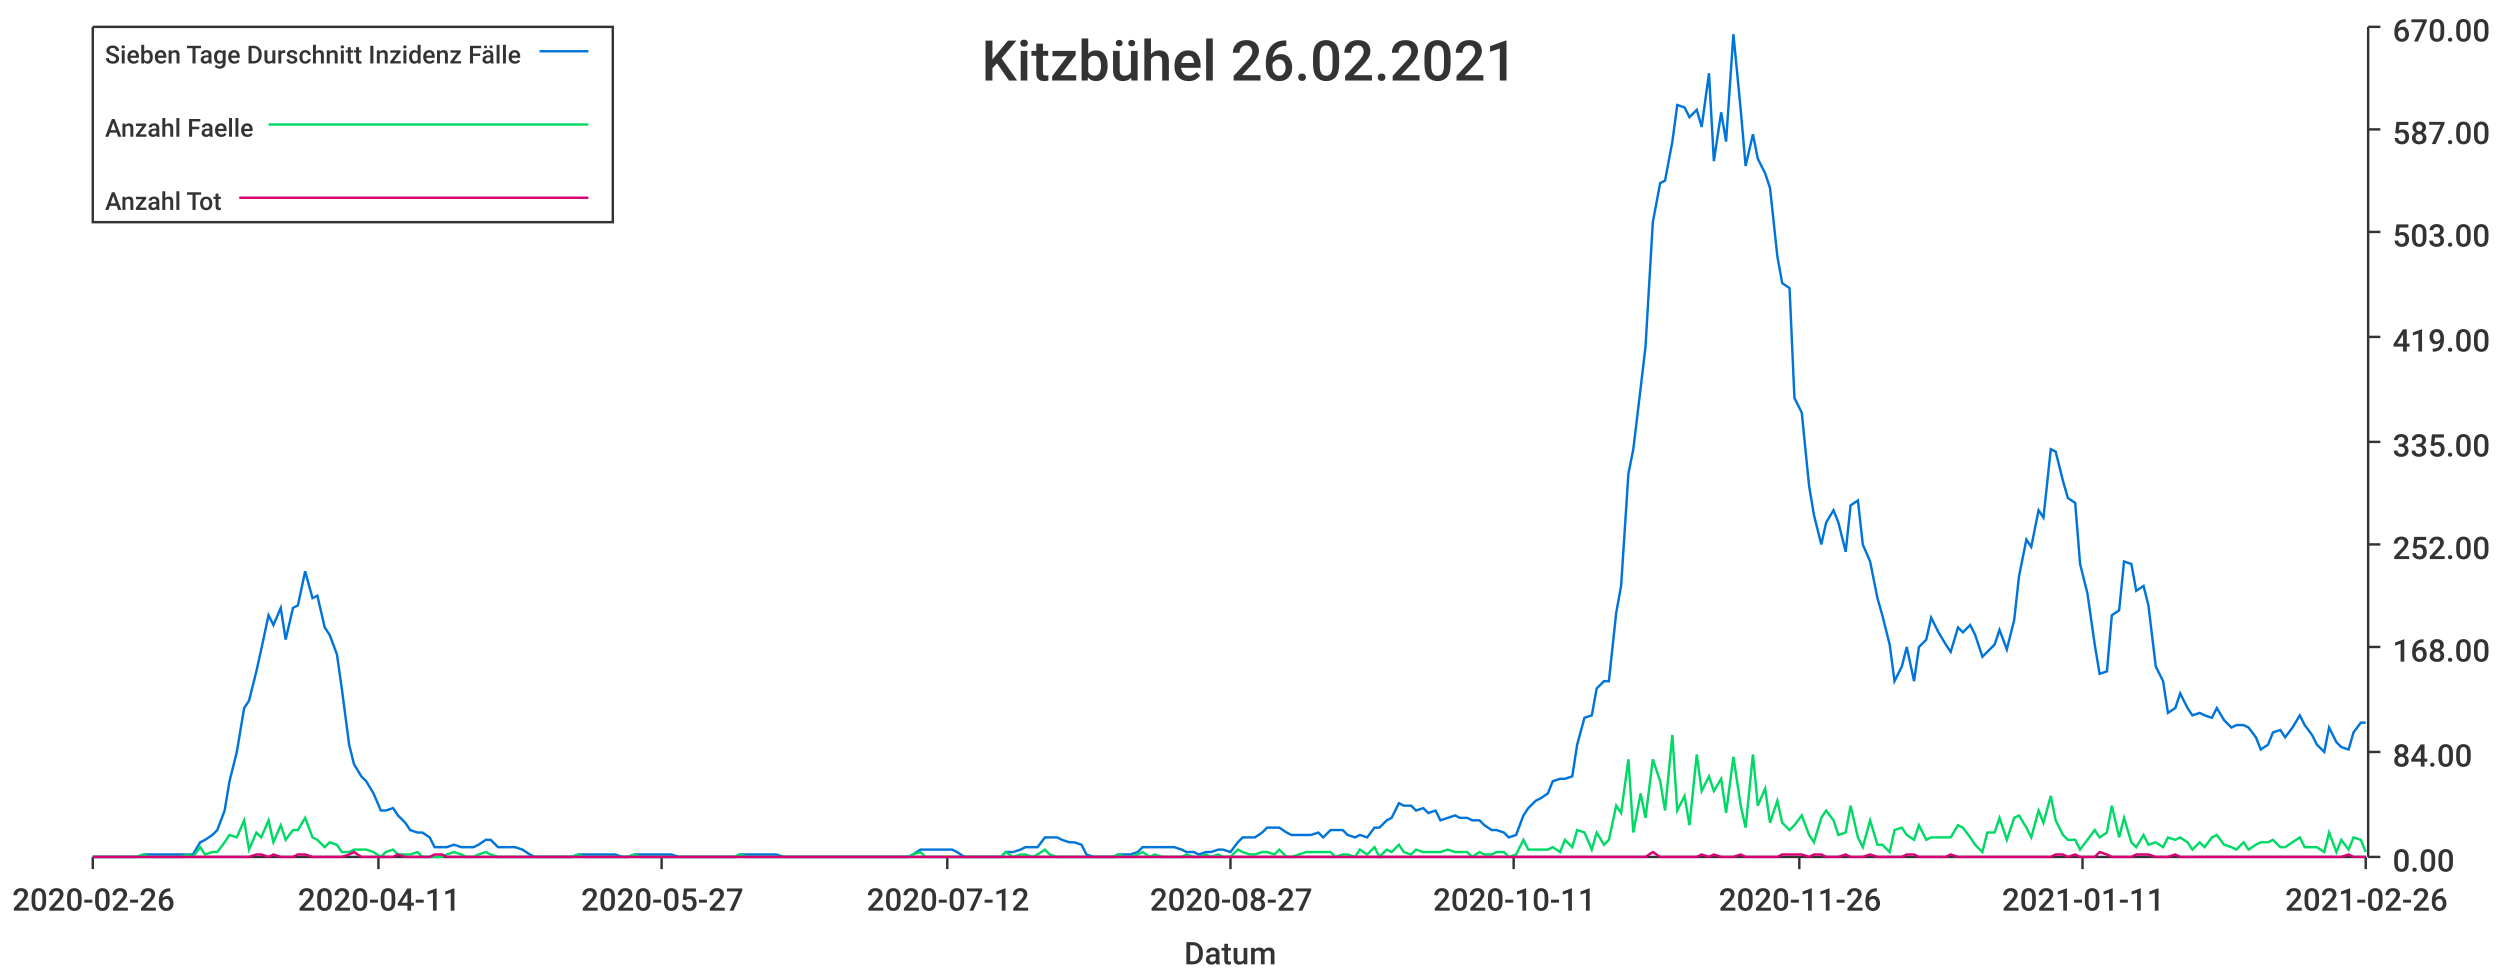
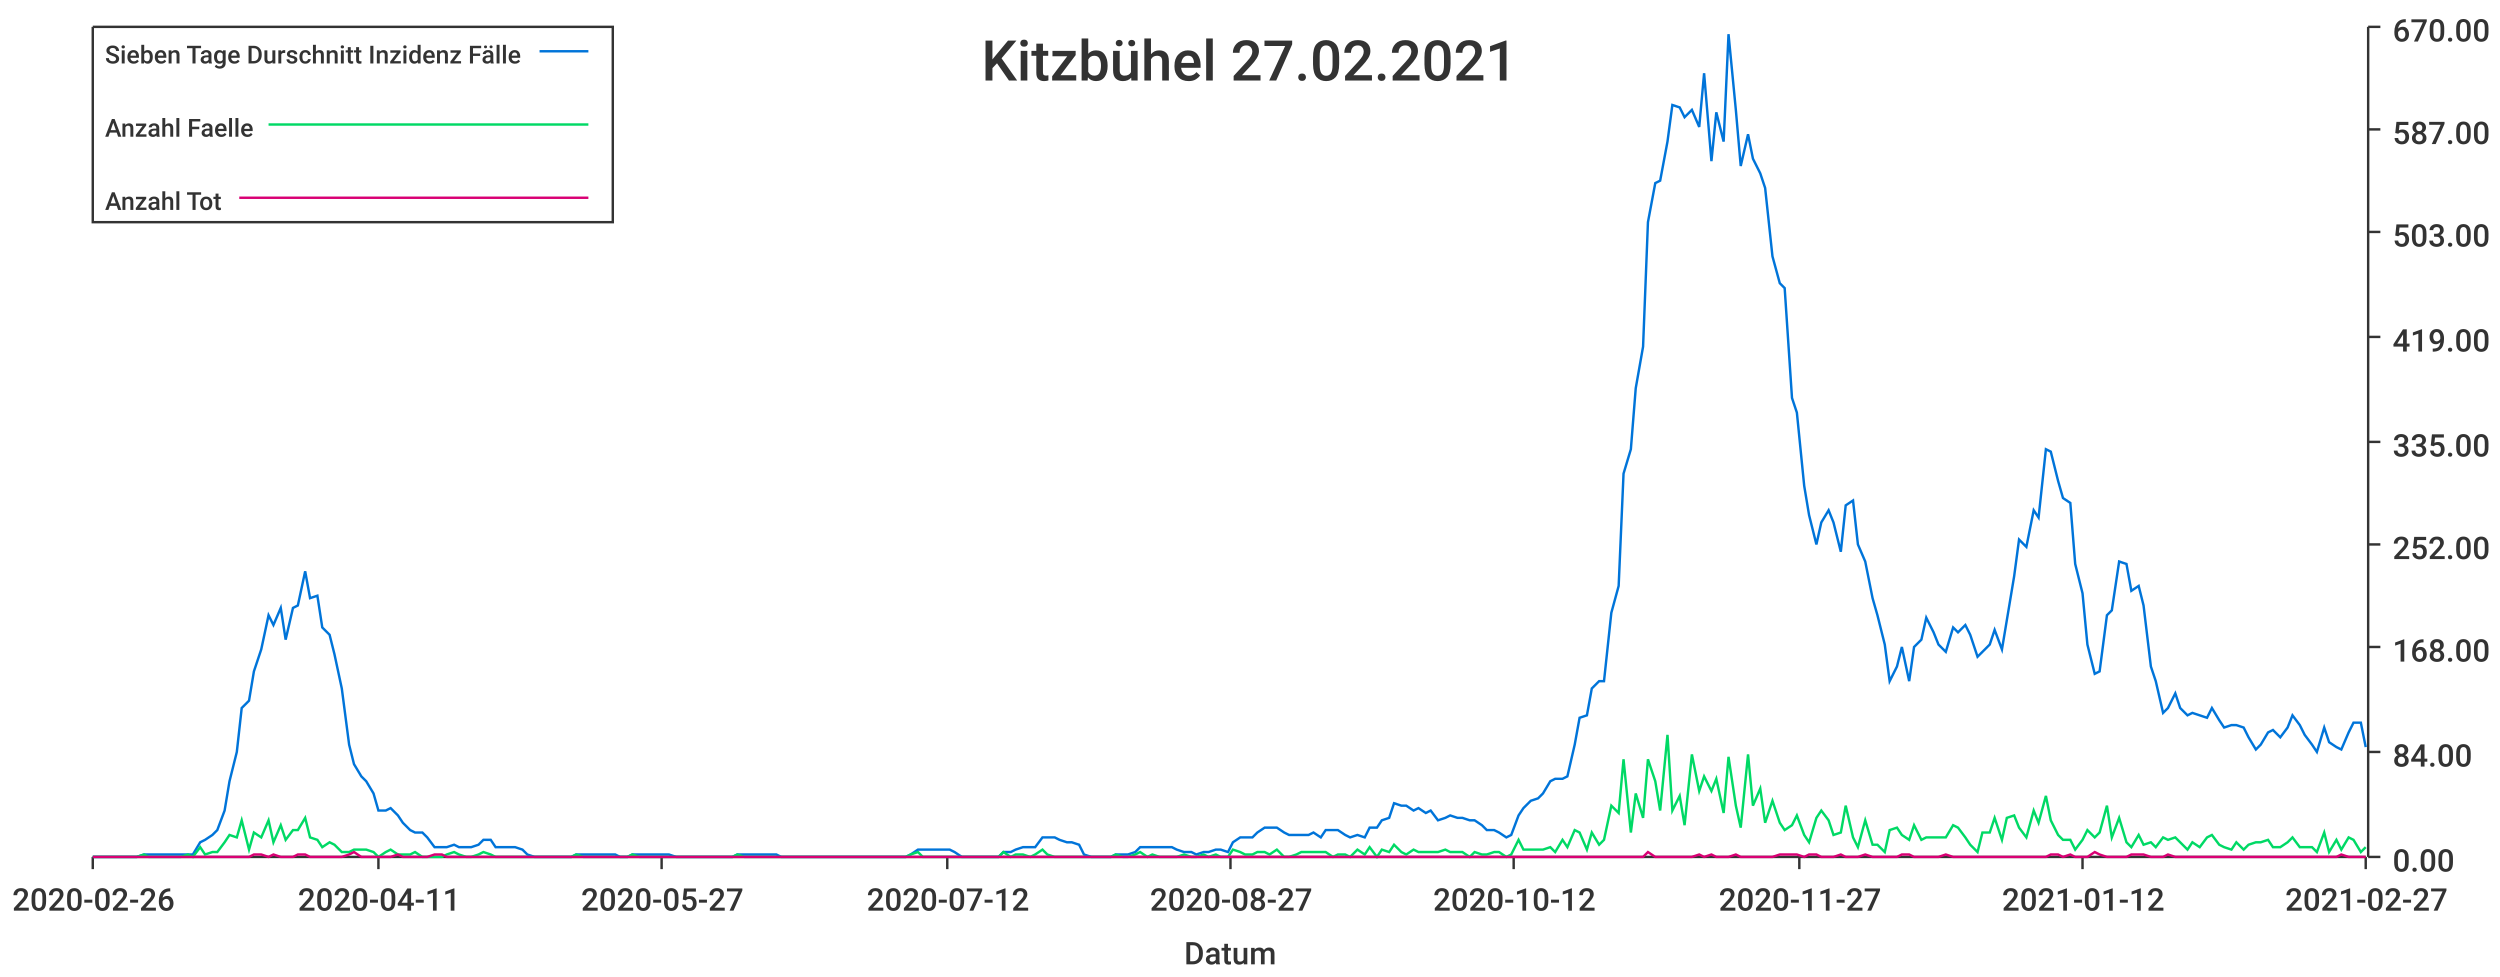
<svg xmlns="http://www.w3.org/2000/svg" width="1024" height="400">\n<path d="M 0 0 L 1024 0 L 1024 400 L 0 400 L 0 0" style="stroke-width:0;stroke:rgba(255,255,255,1.0);fill:rgba(255,255,255,1.0)" />
  <path d="M 38 11 L 969 11 L 969 351 L 38 351 L 38 11" style="stroke-width:0;stroke:rgba(255,255,255,1.0);fill:rgba(255,255,255,1.0)" />
  <path d="M 38 351 L 969 351" style="stroke-width:1;stroke:rgba(51,51,51,1.0);fill:none" />
  <path d="M 38 351 L 38 356" style="stroke-width:1;stroke:rgba(51,51,51,1.0);fill:none" />
  <text x="5" y="373" style="stroke-width:0;stroke:none;fill:rgba(51,51,51,1.0);font-size:12.8px;font-family:'Roboto Medium',sans-serif">2020-02-26</text>
  <path d="M 155 351 L 155 356" style="stroke-width:1;stroke:rgba(51,51,51,1.0);fill:none" />
  <text x="122" y="373" style="stroke-width:0;stroke:none;fill:rgba(51,51,51,1.0);font-size:12.8px;font-family:'Roboto Medium',sans-serif">2020-04-11</text>
  <path d="M 271 351 L 271 356" style="stroke-width:1;stroke:rgba(51,51,51,1.0);fill:none" />
  <text x="238" y="373" style="stroke-width:0;stroke:none;fill:rgba(51,51,51,1.0);font-size:12.8px;font-family:'Roboto Medium',sans-serif">2020-05-27</text>
  <path d="M 388 351 L 388 356" style="stroke-width:1;stroke:rgba(51,51,51,1.0);fill:none" />
  <text x="355" y="373" style="stroke-width:0;stroke:none;fill:rgba(51,51,51,1.0);font-size:12.8px;font-family:'Roboto Medium',sans-serif">2020-07-12</text>
  <path d="M 504 351 L 504 356" style="stroke-width:1;stroke:rgba(51,51,51,1.0);fill:none" />
  <text x="471" y="373" style="stroke-width:0;stroke:none;fill:rgba(51,51,51,1.0);font-size:12.8px;font-family:'Roboto Medium',sans-serif">2020-08-27</text>
  <path d="M 620 351 L 620 356" style="stroke-width:1;stroke:rgba(51,51,51,1.0);fill:none" />
-   <text x="587" y="373" style="stroke-width:0;stroke:none;fill:rgba(51,51,51,1.0);font-size:12.8px;font-family:'Roboto Medium',sans-serif">2020-10-11</text>
+   <text x="587" y="373" style="stroke-width:0;stroke:none;fill:rgba(51,51,51,1.0);font-size:12.8px;font-family:'Roboto Medium',sans-serif">2020-10-12</text>
  <path d="M 737 351 L 737 356" style="stroke-width:1;stroke:rgba(51,51,51,1.0);fill:none" />
-   <text x="704" y="373" style="stroke-width:0;stroke:none;fill:rgba(51,51,51,1.0);font-size:12.8px;font-family:'Roboto Medium',sans-serif">2020-11-26</text>
+   <text x="704" y="373" style="stroke-width:0;stroke:none;fill:rgba(51,51,51,1.0);font-size:12.8px;font-family:'Roboto Medium',sans-serif">2020-11-27</text>
  <path d="M 853 351 L 853 356" style="stroke-width:1;stroke:rgba(51,51,51,1.0);fill:none" />
-   <text x="820" y="373" style="stroke-width:0;stroke:none;fill:rgba(51,51,51,1.0);font-size:12.8px;font-family:'Roboto Medium',sans-serif">2021-01-11</text>
+   <text x="820" y="373" style="stroke-width:0;stroke:none;fill:rgba(51,51,51,1.0);font-size:12.8px;font-family:'Roboto Medium',sans-serif">2021-01-12</text>
  <path d="M 969 351 L 969 356" style="stroke-width:1;stroke:rgba(51,51,51,1.0);fill:none" />
-   <text x="936" y="373" style="stroke-width:0;stroke:none;fill:rgba(51,51,51,1.0);font-size:12.8px;font-family:'Roboto Medium',sans-serif">2021-02-26</text>
+   <text x="936" y="373" style="stroke-width:0;stroke:none;fill:rgba(51,51,51,1.0);font-size:12.8px;font-family:'Roboto Medium',sans-serif">2021-02-27</text>
  <text x="485" y="395" style="stroke-width:0;stroke:none;fill:rgba(51,51,51,1.0);font-size:12.8px;font-family:'Roboto Medium',sans-serif">Datum</text>
  <path d="M 970 351 L 970 11" style="stroke-width:1;stroke:rgba(51,51,51,1.0);fill:none" />
  <path d="M 970 351 L 975 351" style="stroke-width:1;stroke:rgba(51,51,51,1.0);fill:none" />
  <text x="980" y="357" style="stroke-width:0;stroke:none;fill:rgba(51,51,51,1.0);font-size:12.8px;font-family:'Roboto Medium',sans-serif">0.00</text>
  <path d="M 970 308 L 975 308" style="stroke-width:1;stroke:rgba(51,51,51,1.0);fill:none" />
  <text x="980" y="314" style="stroke-width:0;stroke:none;fill:rgba(51,51,51,1.0);font-size:12.8px;font-family:'Roboto Medium',sans-serif">84.00</text>
  <path d="M 970 265 L 975 265" style="stroke-width:1;stroke:rgba(51,51,51,1.0);fill:none" />
  <text x="980" y="271" style="stroke-width:0;stroke:none;fill:rgba(51,51,51,1.0);font-size:12.8px;font-family:'Roboto Medium',sans-serif">168.00</text>
  <path d="M 970 223 L 975 223" style="stroke-width:1;stroke:rgba(51,51,51,1.0);fill:none" />
  <text x="980" y="229" style="stroke-width:0;stroke:none;fill:rgba(51,51,51,1.0);font-size:12.8px;font-family:'Roboto Medium',sans-serif">252.00</text>
  <path d="M 970 181 L 975 181" style="stroke-width:1;stroke:rgba(51,51,51,1.0);fill:none" />
  <text x="980" y="187" style="stroke-width:0;stroke:none;fill:rgba(51,51,51,1.0);font-size:12.8px;font-family:'Roboto Medium',sans-serif">335.00</text>
  <path d="M 970 138 L 975 138" style="stroke-width:1;stroke:rgba(51,51,51,1.0);fill:none" />
  <text x="980" y="144" style="stroke-width:0;stroke:none;fill:rgba(51,51,51,1.0);font-size:12.8px;font-family:'Roboto Medium',sans-serif">419.00</text>
  <path d="M 970 95 L 975 95" style="stroke-width:1;stroke:rgba(51,51,51,1.0);fill:none" />
  <text x="980" y="101" style="stroke-width:0;stroke:none;fill:rgba(51,51,51,1.0);font-size:12.8px;font-family:'Roboto Medium',sans-serif">503.00</text>
  <path d="M 970 53 L 975 53" style="stroke-width:1;stroke:rgba(51,51,51,1.0);fill:none" />
  <text x="980" y="59" style="stroke-width:0;stroke:none;fill:rgba(51,51,51,1.0);font-size:12.8px;font-family:'Roboto Medium',sans-serif">587.00</text>
  <path d="M 970 11 L 975 11" style="stroke-width:1;stroke:rgba(51,51,51,1.0);fill:none" />
  <text x="980" y="17" style="stroke-width:0;stroke:none;fill:rgba(51,51,51,1.0);font-size:12.8px;font-family:'Roboto Medium',sans-serif">670.00</text>
-   <path d="M 38 351 L 41 351 L 44 351 L 46 351 L 49 351 L 51 351 L 54 351 L 56 351 L 59 350 L 61 350 L 64 350 L 66 350 L 69 350 L 72 350 L 74 350 L 77 350 L 79 350 L 82 345 L 84 344 L 87 342 L 89 340 L 92 332 L 94 320 L 97 308 L 100 290 L 102 287 L 105 275 L 107 266 L 110 252 L 112 256 L 115 249 L 117 262 L 120 249 L 122 248 L 125 234 L 128 245 L 130 244 L 133 257 L 135 260 L 138 268 L 140 282 L 143 305 L 145 313 L 148 318 L 150 320 L 153 325 L 156 332 L 158 332 L 161 331 L 163 334 L 166 337 L 168 340 L 171 341 L 173 341 L 176 343 L 178 347 L 181 347 L 183 347 L 186 346 L 189 347 L 191 347 L 194 347 L 196 346 L 199 344 L 201 344 L 204 347 L 206 347 L 209 347 L 211 347 L 214 348 L 217 350 L 219 351 L 222 351 L 224 351 L 227 351 L 229 351 L 232 351 L 234 351 L 237 350 L 239 350 L 242 350 L 245 350 L 247 350 L 250 350 L 252 350 L 255 351 L 257 351 L 260 350 L 262 350 L 265 350 L 267 350 L 270 350 L 273 350 L 275 350 L 278 351 L 280 351 L 283 351 L 285 351 L 288 351 L 290 351 L 293 351 L 295 351 L 298 351 L 301 351 L 303 350 L 306 350 L 308 350 L 311 350 L 313 350 L 316 350 L 318 350 L 321 351 L 323 351 L 326 351 L 328 351 L 331 351 L 334 351 L 336 351 L 339 351 L 341 351 L 344 351 L 346 351 L 349 351 L 351 351 L 354 351 L 356 351 L 359 351 L 362 351 L 364 351 L 367 351 L 369 351 L 372 351 L 374 350 L 377 348 L 379 348 L 382 348 L 384 348 L 387 348 L 390 348 L 392 349 L 395 351 L 397 351 L 400 351 L 402 351 L 405 351 L 407 351 L 410 351 L 412 349 L 415 349 L 418 348 L 420 347 L 423 347 L 425 347 L 428 343 L 430 343 L 433 343 L 435 344 L 438 345 L 440 345 L 443 346 L 445 350 L 448 351 L 451 351 L 453 351 L 456 351 L 458 350 L 461 350 L 463 350 L 466 349 L 468 347 L 471 347 L 473 347 L 476 347 L 479 347 L 481 347 L 484 348 L 486 349 L 489 349 L 491 350 L 494 349 L 496 349 L 499 348 L 501 348 L 504 349 L 507 345 L 509 343 L 512 343 L 514 343 L 517 341 L 519 339 L 522 339 L 524 339 L 527 341 L 529 342 L 532 342 L 535 342 L 537 342 L 540 341 L 542 343 L 545 340 L 547 340 L 550 340 L 552 342 L 555 343 L 557 342 L 560 343 L 563 339 L 565 339 L 568 336 L 570 335 L 573 329 L 575 330 L 578 330 L 580 332 L 583 331 L 585 333 L 588 332 L 590 336 L 593 335 L 596 334 L 598 335 L 601 335 L 603 336 L 606 336 L 608 338 L 611 340 L 613 340 L 616 341 L 618 343 L 621 342 L 624 334 L 626 331 L 629 328 L 631 327 L 634 325 L 636 320 L 639 319 L 641 319 L 644 318 L 646 305 L 649 294 L 652 293 L 654 282 L 657 279 L 659 279 L 662 251 L 664 240 L 667 194 L 669 184 L 672 159 L 674 142 L 677 91 L 680 75 L 682 74 L 685 58 L 687 43 L 690 44 L 692 48 L 695 45 L 697 52 L 700 30 L 702 66 L 705 46 L 707 58 L 710 14 L 713 45 L 715 68 L 718 55 L 720 65 L 723 71 L 725 77 L 728 105 L 730 116 L 733 118 L 735 163 L 738 169 L 741 199 L 743 211 L 746 223 L 748 214 L 751 209 L 753 214 L 756 226 L 758 207 L 761 205 L 763 223 L 766 230 L 769 245 L 771 252 L 774 264 L 776 279 L 779 273 L 781 265 L 784 279 L 786 265 L 789 262 L 791 253 L 794 259 L 797 264 L 799 267 L 802 257 L 804 259 L 807 256 L 809 260 L 812 269 L 814 267 L 817 264 L 819 258 L 822 266 L 825 254 L 827 236 L 830 221 L 832 224 L 835 209 L 837 212 L 840 184 L 842 185 L 845 197 L 847 204 L 850 206 L 852 231 L 855 243 L 858 264 L 860 276 L 863 275 L 865 252 L 868 250 L 870 230 L 873 231 L 875 242 L 878 240 L 880 248 L 883 273 L 886 279 L 888 292 L 891 290 L 893 284 L 896 290 L 898 293 L 901 292 L 903 293 L 906 294 L 908 290 L 911 295 L 914 298 L 916 297 L 919 297 L 921 298 L 924 302 L 926 307 L 929 305 L 931 300 L 934 299 L 936 302 L 939 298 L 942 293 L 944 297 L 947 301 L 949 305 L 952 308 L 954 298 L 957 304 L 959 306 L 962 307 L 964 300 L 967 296 L 969 296" style="stroke-width:1;stroke:rgba(0,116,217,1.0);fill:none" />
-   <path d="M 38 351 L 41 351 L 44 351 L 46 351 L 49 351 L 51 351 L 54 351 L 56 351 L 59 350 L 61 351 L 64 351 L 66 351 L 69 351 L 72 351 L 74 351 L 77 350 L 79 351 L 82 347 L 84 350 L 87 349 L 89 349 L 92 345 L 94 342 L 97 343 L 100 336 L 102 348 L 105 341 L 107 343 L 110 336 L 112 345 L 115 338 L 117 344 L 120 340 L 122 340 L 125 335 L 128 343 L 130 344 L 133 347 L 135 345 L 138 346 L 140 349 L 143 349 L 145 348 L 148 348 L 150 348 L 153 349 L 156 351 L 158 349 L 161 348 L 163 350 L 166 350 L 168 350 L 171 349 L 173 351 L 176 351 L 178 351 L 181 351 L 183 350 L 186 349 L 189 350 L 191 351 L 194 351 L 196 350 L 199 349 L 201 350 L 204 351 L 206 351 L 209 351 L 211 351 L 214 351 L 217 351 L 219 351 L 222 351 L 224 351 L 227 351 L 229 351 L 232 351 L 234 351 L 237 350 L 239 351 L 242 351 L 245 351 L 247 351 L 250 351 L 252 351 L 255 351 L 257 351 L 260 350 L 262 351 L 265 351 L 267 351 L 270 351 L 273 351 L 275 351 L 278 351 L 280 351 L 283 351 L 285 351 L 288 351 L 290 351 L 293 351 L 295 351 L 298 351 L 301 351 L 303 350 L 306 351 L 308 351 L 311 351 L 313 351 L 316 351 L 318 351 L 321 351 L 323 351 L 326 351 L 328 351 L 331 351 L 334 351 L 336 351 L 339 351 L 341 351 L 344 351 L 346 351 L 349 351 L 351 351 L 354 351 L 356 351 L 359 351 L 362 351 L 364 351 L 367 351 L 369 351 L 372 351 L 374 350 L 377 349 L 379 351 L 382 351 L 384 351 L 387 351 L 390 351 L 392 351 L 395 351 L 397 351 L 400 351 L 402 351 L 405 351 L 407 351 L 410 351 L 412 349 L 415 351 L 418 350 L 420 350 L 423 351 L 425 350 L 428 348 L 430 350 L 433 351 L 435 351 L 438 351 L 440 351 L 443 351 L 445 351 L 448 351 L 451 351 L 453 351 L 456 351 L 458 350 L 461 351 L 463 351 L 466 350 L 468 349 L 471 351 L 473 350 L 476 351 L 479 351 L 481 351 L 484 351 L 486 350 L 489 351 L 491 351 L 494 350 L 496 351 L 499 350 L 501 351 L 504 351 L 507 348 L 509 349 L 512 350 L 514 350 L 517 349 L 519 349 L 522 350 L 524 348 L 527 351 L 529 351 L 532 350 L 535 349 L 537 349 L 540 349 L 542 349 L 545 349 L 547 351 L 550 350 L 552 350 L 555 351 L 557 348 L 560 350 L 563 347 L 565 351 L 568 348 L 570 349 L 573 346 L 575 349 L 578 350 L 580 348 L 583 349 L 585 349 L 588 349 L 590 349 L 593 348 L 596 349 L 598 349 L 601 349 L 603 351 L 606 349 L 608 350 L 611 350 L 613 349 L 616 349 L 618 351 L 621 350 L 624 344 L 626 348 L 629 348 L 631 348 L 634 348 L 636 347 L 639 349 L 641 344 L 644 347 L 646 340 L 649 341 L 652 348 L 654 341 L 657 346 L 659 344 L 662 330 L 664 333 L 667 311 L 669 341 L 672 325 L 674 335 L 677 311 L 680 320 L 682 332 L 685 301 L 687 332 L 690 326 L 692 338 L 695 309 L 697 324 L 700 318 L 702 324 L 705 319 L 707 333 L 710 310 L 713 330 L 715 339 L 718 309 L 720 330 L 723 323 L 725 337 L 728 328 L 730 337 L 733 340 L 735 338 L 738 334 L 741 342 L 743 345 L 746 335 L 748 332 L 751 336 L 753 342 L 756 341 L 758 330 L 761 343 L 763 347 L 766 336 L 769 346 L 771 346 L 774 349 L 776 340 L 779 339 L 781 342 L 784 344 L 786 338 L 789 344 L 791 343 L 794 343 L 797 343 L 799 343 L 802 338 L 804 339 L 807 343 L 809 346 L 812 349 L 814 341 L 817 341 L 819 335 L 822 344 L 825 335 L 827 334 L 830 339 L 832 343 L 835 332 L 837 337 L 840 326 L 842 336 L 845 342 L 847 344 L 850 344 L 852 348 L 855 344 L 858 340 L 860 343 L 863 341 L 865 330 L 868 343 L 870 335 L 873 345 L 875 347 L 878 342 L 880 346 L 883 345 L 886 347 L 888 343 L 891 344 L 893 343 L 896 345 L 898 348 L 901 345 L 903 347 L 906 343 L 908 342 L 911 346 L 914 347 L 916 348 L 919 345 L 921 348 L 924 346 L 926 345 L 929 345 L 931 344 L 934 347 L 936 347 L 939 345 L 942 343 L 944 347 L 947 347 L 949 347 L 952 349 L 954 341 L 957 349 L 959 344 L 962 348 L 964 343 L 967 344 L 969 349" style="stroke-width:1;stroke:rgba(0,217,101,1.0);fill:none" />
-   <path d="M 38 351 L 41 351 L 44 351 L 46 351 L 49 351 L 51 351 L 54 351 L 56 351 L 59 351 L 61 351 L 64 351 L 66 351 L 69 351 L 72 351 L 74 351 L 77 351 L 79 351 L 82 351 L 84 351 L 87 351 L 89 351 L 92 351 L 94 351 L 97 351 L 100 351 L 102 351 L 105 350 L 107 350 L 110 351 L 112 350 L 115 351 L 117 351 L 120 351 L 122 350 L 125 350 L 128 351 L 130 351 L 133 351 L 135 351 L 138 351 L 140 351 L 143 350 L 145 349 L 148 351 L 150 351 L 153 351 L 156 351 L 158 351 L 161 351 L 163 350 L 166 351 L 168 351 L 171 351 L 173 351 L 176 351 L 178 350 L 181 350 L 183 351 L 186 351 L 189 351 L 191 351 L 194 351 L 196 351 L 199 351 L 201 351 L 204 351 L 206 351 L 209 351 L 211 351 L 214 351 L 217 351 L 219 351 L 222 351 L 224 351 L 227 351 L 229 351 L 232 351 L 234 351 L 237 351 L 239 351 L 242 351 L 245 351 L 247 351 L 250 351 L 252 351 L 255 351 L 257 351 L 260 351 L 262 351 L 265 351 L 267 351 L 270 351 L 273 351 L 275 351 L 278 351 L 280 351 L 283 351 L 285 351 L 288 351 L 290 351 L 293 351 L 295 351 L 298 351 L 301 351 L 303 351 L 306 351 L 308 351 L 311 351 L 313 351 L 316 351 L 318 351 L 321 351 L 323 351 L 326 351 L 328 351 L 331 351 L 334 351 L 336 351 L 339 351 L 341 351 L 344 351 L 346 351 L 349 351 L 351 351 L 354 351 L 356 351 L 359 351 L 362 351 L 364 351 L 367 351 L 369 351 L 372 351 L 374 351 L 377 351 L 379 351 L 382 351 L 384 351 L 387 351 L 390 351 L 392 351 L 395 351 L 397 351 L 400 351 L 402 351 L 405 351 L 407 351 L 410 351 L 412 351 L 415 351 L 418 351 L 420 351 L 423 351 L 425 351 L 428 351 L 430 351 L 433 351 L 435 351 L 438 351 L 440 351 L 443 351 L 445 351 L 448 351 L 451 351 L 453 351 L 456 351 L 458 351 L 461 351 L 463 351 L 466 351 L 468 351 L 471 351 L 473 351 L 476 351 L 479 351 L 481 351 L 484 351 L 486 351 L 489 351 L 491 351 L 494 351 L 496 351 L 499 351 L 501 351 L 504 351 L 507 351 L 509 351 L 512 351 L 514 351 L 517 351 L 519 351 L 522 351 L 524 351 L 527 351 L 529 351 L 532 351 L 535 351 L 537 351 L 540 351 L 542 351 L 545 351 L 547 351 L 550 351 L 552 351 L 555 351 L 557 351 L 560 351 L 563 351 L 565 351 L 568 351 L 570 351 L 573 351 L 575 351 L 578 351 L 580 351 L 583 351 L 585 351 L 588 351 L 590 351 L 593 351 L 596 351 L 598 351 L 601 351 L 603 351 L 606 351 L 608 351 L 611 351 L 613 351 L 616 351 L 618 351 L 621 351 L 624 351 L 626 351 L 629 351 L 631 351 L 634 351 L 636 351 L 639 351 L 641 351 L 644 351 L 646 351 L 649 351 L 652 351 L 654 351 L 657 351 L 659 351 L 662 351 L 664 351 L 667 351 L 669 351 L 672 351 L 674 351 L 677 349 L 680 351 L 682 351 L 685 351 L 687 351 L 690 351 L 692 351 L 695 351 L 697 350 L 700 351 L 702 350 L 705 351 L 707 351 L 710 351 L 713 350 L 715 351 L 718 351 L 720 351 L 723 351 L 725 351 L 728 351 L 730 350 L 733 350 L 735 350 L 738 350 L 741 351 L 743 350 L 746 350 L 748 351 L 751 351 L 753 351 L 756 350 L 758 351 L 761 351 L 763 351 L 766 350 L 769 351 L 771 351 L 774 351 L 776 351 L 779 351 L 781 350 L 784 350 L 786 351 L 789 351 L 791 351 L 794 351 L 797 351 L 799 350 L 802 351 L 804 351 L 807 351 L 809 351 L 812 351 L 814 351 L 817 351 L 819 351 L 822 351 L 825 351 L 827 351 L 830 351 L 832 351 L 835 351 L 837 351 L 840 351 L 842 350 L 845 350 L 847 351 L 850 350 L 852 351 L 855 351 L 858 351 L 860 349 L 863 350 L 865 351 L 868 351 L 870 351 L 873 351 L 875 350 L 878 350 L 880 350 L 883 351 L 886 351 L 888 351 L 891 350 L 893 351 L 896 351 L 898 351 L 901 351 L 903 351 L 906 351 L 908 351 L 911 351 L 914 351 L 916 351 L 919 351 L 921 351 L 924 351 L 926 351 L 929 351 L 931 351 L 934 351 L 936 351 L 939 351 L 942 351 L 944 351 L 947 351 L 949 351 L 952 351 L 954 351 L 957 351 L 959 351 L 962 350 L 964 351 L 967 351 L 969 351" style="stroke-width:1;stroke:rgba(217,0,116,1.0);fill:none" />
-   <text x="402" y="33" style="stroke-width:0;stroke:none;fill:rgba(51,51,51,1.0);font-size:23.0px;font-family:'Roboto Medium',sans-serif">Kitzbühel 26.02.2021</text>
+   <path d="M 38 351 L 41 351 L 44 351 L 46 351 L 49 351 L 51 351 L 54 351 L 56 351 L 59 350 L 61 350 L 64 350 L 66 350 L 69 350 L 71 350 L 74 350 L 77 350 L 79 350 L 82 345 L 84 344 L 87 342 L 89 340 L 92 332 L 94 320 L 97 308 L 99 290 L 102 287 L 104 275 L 107 266 L 110 252 L 112 256 L 115 249 L 117 262 L 120 249 L 122 248 L 125 234 L 127 245 L 130 244 L 132 257 L 135 260 L 137 268 L 140 282 L 143 305 L 145 313 L 148 318 L 150 320 L 153 325 L 155 332 L 158 332 L 160 331 L 163 334 L 165 337 L 168 340 L 170 341 L 173 341 L 175 343 L 178 347 L 181 347 L 183 347 L 186 346 L 188 347 L 191 347 L 193 347 L 196 346 L 198 344 L 201 344 L 203 347 L 206 347 L 208 347 L 211 347 L 214 348 L 216 350 L 219 351 L 221 351 L 224 351 L 226 351 L 229 351 L 231 351 L 234 351 L 236 350 L 239 350 L 241 350 L 244 350 L 247 350 L 249 350 L 252 350 L 254 351 L 257 351 L 259 350 L 262 350 L 264 350 L 267 350 L 269 350 L 272 350 L 274 350 L 277 351 L 279 351 L 282 351 L 285 351 L 287 351 L 290 351 L 292 351 L 295 351 L 297 351 L 300 351 L 302 350 L 305 350 L 307 350 L 310 350 L 312 350 L 315 350 L 318 350 L 320 351 L 323 351 L 325 351 L 328 351 L 330 351 L 333 351 L 335 351 L 338 351 L 340 351 L 343 351 L 345 351 L 348 351 L 351 351 L 353 351 L 356 351 L 358 351 L 361 351 L 363 351 L 366 351 L 368 351 L 371 351 L 373 350 L 376 348 L 378 348 L 381 348 L 384 348 L 386 348 L 389 348 L 391 349 L 394 351 L 396 351 L 399 351 L 401 351 L 404 351 L 406 351 L 409 351 L 411 349 L 414 349 L 416 348 L 419 347 L 422 347 L 424 347 L 427 343 L 429 343 L 432 343 L 434 344 L 437 345 L 439 345 L 442 346 L 444 350 L 447 351 L 449 351 L 452 351 L 455 351 L 457 350 L 460 350 L 462 350 L 465 349 L 467 347 L 470 347 L 472 347 L 475 347 L 477 347 L 480 347 L 482 348 L 485 349 L 488 349 L 490 350 L 493 349 L 495 349 L 498 348 L 500 348 L 503 349 L 505 345 L 508 343 L 510 343 L 513 343 L 515 341 L 518 339 L 520 339 L 523 339 L 526 341 L 528 342 L 531 342 L 533 342 L 536 342 L 538 341 L 541 343 L 543 340 L 546 340 L 548 340 L 551 342 L 553 343 L 556 342 L 559 343 L 561 339 L 564 339 L 566 336 L 569 335 L 571 329 L 574 330 L 576 330 L 579 332 L 581 331 L 584 333 L 586 332 L 589 336 L 592 335 L 594 334 L 597 335 L 599 335 L 602 336 L 604 336 L 607 338 L 609 340 L 612 340 L 614 341 L 617 343 L 619 342 L 622 334 L 624 331 L 627 328 L 630 327 L 632 325 L 635 320 L 637 319 L 640 319 L 642 318 L 645 305 L 647 294 L 650 293 L 652 282 L 655 279 L 657 279 L 660 251 L 663 240 L 665 194 L 668 184 L 670 159 L 673 142 L 675 91 L 678 75 L 680 74 L 683 58 L 685 43 L 688 44 L 690 48 L 693 45 L 696 52 L 698 30 L 701 66 L 703 46 L 706 58 L 708 14 L 711 45 L 713 68 L 716 55 L 718 65 L 721 71 L 723 77 L 726 105 L 729 116 L 731 118 L 734 163 L 736 169 L 739 199 L 741 211 L 744 223 L 746 214 L 749 209 L 751 214 L 754 226 L 756 207 L 759 205 L 761 223 L 764 230 L 767 245 L 769 252 L 772 264 L 774 279 L 777 273 L 779 265 L 782 279 L 784 265 L 787 262 L 789 253 L 792 259 L 794 264 L 797 267 L 800 257 L 802 259 L 805 256 L 807 260 L 810 269 L 812 267 L 815 264 L 817 258 L 820 266 L 822 254 L 825 236 L 827 221 L 830 224 L 833 209 L 835 212 L 838 184 L 840 185 L 843 197 L 845 204 L 848 206 L 850 231 L 853 243 L 855 264 L 858 276 L 860 275 L 863 252 L 865 250 L 868 230 L 871 231 L 873 242 L 876 240 L 878 248 L 881 273 L 883 279 L 886 292 L 888 290 L 891 284 L 893 290 L 896 293 L 898 292 L 901 293 L 904 294 L 906 290 L 909 295 L 911 298 L 914 297 L 916 297 L 919 298 L 921 302 L 924 307 L 926 305 L 929 300 L 931 299 L 934 302 L 937 298 L 939 293 L 942 297 L 944 301 L 947 305 L 949 308 L 952 298 L 954 304 L 957 306 L 959 307 L 962 300 L 964 296 L 967 296 L 969 306" style="stroke-width:1;stroke:rgba(0,116,217,1.0);fill:none" />
+   <path d="M 38 351 L 41 351 L 44 351 L 46 351 L 49 351 L 51 351 L 54 351 L 56 351 L 59 350 L 61 351 L 64 351 L 66 351 L 69 351 L 71 351 L 74 351 L 77 350 L 79 351 L 82 347 L 84 350 L 87 349 L 89 349 L 92 345 L 94 342 L 97 343 L 99 336 L 102 348 L 104 341 L 107 343 L 110 336 L 112 345 L 115 338 L 117 344 L 120 340 L 122 340 L 125 335 L 127 343 L 130 344 L 132 347 L 135 345 L 137 346 L 140 349 L 143 349 L 145 348 L 148 348 L 150 348 L 153 349 L 155 351 L 158 349 L 160 348 L 163 350 L 165 350 L 168 350 L 170 349 L 173 351 L 175 351 L 178 351 L 181 351 L 183 350 L 186 349 L 188 350 L 191 351 L 193 351 L 196 350 L 198 349 L 201 350 L 203 351 L 206 351 L 208 351 L 211 351 L 214 351 L 216 351 L 219 351 L 221 351 L 224 351 L 226 351 L 229 351 L 231 351 L 234 351 L 236 350 L 239 351 L 241 351 L 244 351 L 247 351 L 249 351 L 252 351 L 254 351 L 257 351 L 259 350 L 262 351 L 264 351 L 267 351 L 269 351 L 272 351 L 274 351 L 277 351 L 279 351 L 282 351 L 285 351 L 287 351 L 290 351 L 292 351 L 295 351 L 297 351 L 300 351 L 302 350 L 305 351 L 307 351 L 310 351 L 312 351 L 315 351 L 318 351 L 320 351 L 323 351 L 325 351 L 328 351 L 330 351 L 333 351 L 335 351 L 338 351 L 340 351 L 343 351 L 345 351 L 348 351 L 351 351 L 353 351 L 356 351 L 358 351 L 361 351 L 363 351 L 366 351 L 368 351 L 371 351 L 373 350 L 376 349 L 378 351 L 381 351 L 384 351 L 386 351 L 389 351 L 391 351 L 394 351 L 396 351 L 399 351 L 401 351 L 404 351 L 406 351 L 409 351 L 411 349 L 414 351 L 416 350 L 419 350 L 422 351 L 424 350 L 427 348 L 429 350 L 432 351 L 434 351 L 437 351 L 439 351 L 442 351 L 444 351 L 447 351 L 449 351 L 452 351 L 455 351 L 457 350 L 460 351 L 462 351 L 465 350 L 467 349 L 470 351 L 472 350 L 475 351 L 477 351 L 480 351 L 482 351 L 485 350 L 488 351 L 490 351 L 493 350 L 495 351 L 498 350 L 500 351 L 503 351 L 505 348 L 508 349 L 510 350 L 513 350 L 515 349 L 518 349 L 520 350 L 523 348 L 526 351 L 528 351 L 531 350 L 533 349 L 536 349 L 538 349 L 541 349 L 543 349 L 546 351 L 548 350 L 551 350 L 553 351 L 556 348 L 559 350 L 561 347 L 564 351 L 566 348 L 569 349 L 571 346 L 574 349 L 576 350 L 579 348 L 581 349 L 584 349 L 586 349 L 589 349 L 592 348 L 594 349 L 597 349 L 599 349 L 602 351 L 604 349 L 607 350 L 609 350 L 612 349 L 614 349 L 617 351 L 619 350 L 622 344 L 624 348 L 627 348 L 630 348 L 632 348 L 635 347 L 637 349 L 640 344 L 642 347 L 645 340 L 647 341 L 650 348 L 652 341 L 655 346 L 657 344 L 660 330 L 663 333 L 665 311 L 668 341 L 670 325 L 673 335 L 675 311 L 678 320 L 680 332 L 683 301 L 685 332 L 688 326 L 690 338 L 693 309 L 696 324 L 698 318 L 701 324 L 703 319 L 706 333 L 708 310 L 711 330 L 713 339 L 716 309 L 718 330 L 721 323 L 723 337 L 726 328 L 729 337 L 731 340 L 734 338 L 736 334 L 739 342 L 741 345 L 744 335 L 746 332 L 749 336 L 751 342 L 754 341 L 756 330 L 759 343 L 761 347 L 764 336 L 767 346 L 769 346 L 772 349 L 774 340 L 777 339 L 779 342 L 782 344 L 784 338 L 787 344 L 789 343 L 792 343 L 794 343 L 797 343 L 800 338 L 802 339 L 805 343 L 807 346 L 810 349 L 812 341 L 815 341 L 817 335 L 820 344 L 822 335 L 825 334 L 827 339 L 830 343 L 833 332 L 835 337 L 838 326 L 840 336 L 843 342 L 845 344 L 848 344 L 850 348 L 853 344 L 855 340 L 858 343 L 860 341 L 863 330 L 865 343 L 868 335 L 871 345 L 873 347 L 876 342 L 878 346 L 881 345 L 883 347 L 886 343 L 888 344 L 891 343 L 893 345 L 896 348 L 898 345 L 901 347 L 904 343 L 906 342 L 909 346 L 911 347 L 914 348 L 916 345 L 919 348 L 921 346 L 924 345 L 926 345 L 929 344 L 931 347 L 934 347 L 937 345 L 939 343 L 942 347 L 944 347 L 947 347 L 949 349 L 952 341 L 954 349 L 957 344 L 959 348 L 962 343 L 964 344 L 967 349 L 969 347" style="stroke-width:1;stroke:rgba(0,217,101,1.0);fill:none" />
+   <path d="M 38 351 L 41 351 L 44 351 L 46 351 L 49 351 L 51 351 L 54 351 L 56 351 L 59 351 L 61 351 L 64 351 L 66 351 L 69 351 L 71 351 L 74 351 L 77 351 L 79 351 L 82 351 L 84 351 L 87 351 L 89 351 L 92 351 L 94 351 L 97 351 L 99 351 L 102 351 L 104 350 L 107 350 L 110 351 L 112 350 L 115 351 L 117 351 L 120 351 L 122 350 L 125 350 L 127 351 L 130 351 L 132 351 L 135 351 L 137 351 L 140 351 L 143 350 L 145 349 L 148 351 L 150 351 L 153 351 L 155 351 L 158 351 L 160 351 L 163 350 L 165 351 L 168 351 L 170 351 L 173 351 L 175 351 L 178 350 L 181 350 L 183 351 L 186 351 L 188 351 L 191 351 L 193 351 L 196 351 L 198 351 L 201 351 L 203 351 L 206 351 L 208 351 L 211 351 L 214 351 L 216 351 L 219 351 L 221 351 L 224 351 L 226 351 L 229 351 L 231 351 L 234 351 L 236 351 L 239 351 L 241 351 L 244 351 L 247 351 L 249 351 L 252 351 L 254 351 L 257 351 L 259 351 L 262 351 L 264 351 L 267 351 L 269 351 L 272 351 L 274 351 L 277 351 L 279 351 L 282 351 L 285 351 L 287 351 L 290 351 L 292 351 L 295 351 L 297 351 L 300 351 L 302 351 L 305 351 L 307 351 L 310 351 L 312 351 L 315 351 L 318 351 L 320 351 L 323 351 L 325 351 L 328 351 L 330 351 L 333 351 L 335 351 L 338 351 L 340 351 L 343 351 L 345 351 L 348 351 L 351 351 L 353 351 L 356 351 L 358 351 L 361 351 L 363 351 L 366 351 L 368 351 L 371 351 L 373 351 L 376 351 L 378 351 L 381 351 L 384 351 L 386 351 L 389 351 L 391 351 L 394 351 L 396 351 L 399 351 L 401 351 L 404 351 L 406 351 L 409 351 L 411 351 L 414 351 L 416 351 L 419 351 L 422 351 L 424 351 L 427 351 L 429 351 L 432 351 L 434 351 L 437 351 L 439 351 L 442 351 L 444 351 L 447 351 L 449 351 L 452 351 L 455 351 L 457 351 L 460 351 L 462 351 L 465 351 L 467 351 L 470 351 L 472 351 L 475 351 L 477 351 L 480 351 L 482 351 L 485 351 L 488 351 L 490 351 L 493 351 L 495 351 L 498 351 L 500 351 L 503 351 L 505 351 L 508 351 L 510 351 L 513 351 L 515 351 L 518 351 L 520 351 L 523 351 L 526 351 L 528 351 L 531 351 L 533 351 L 536 351 L 538 351 L 541 351 L 543 351 L 546 351 L 548 351 L 551 351 L 553 351 L 556 351 L 559 351 L 561 351 L 564 351 L 566 351 L 569 351 L 571 351 L 574 351 L 576 351 L 579 351 L 581 351 L 584 351 L 586 351 L 589 351 L 592 351 L 594 351 L 597 351 L 599 351 L 602 351 L 604 351 L 607 351 L 609 351 L 612 351 L 614 351 L 617 351 L 619 351 L 622 351 L 624 351 L 627 351 L 630 351 L 632 351 L 635 351 L 637 351 L 640 351 L 642 351 L 645 351 L 647 351 L 650 351 L 652 351 L 655 351 L 657 351 L 660 351 L 663 351 L 665 351 L 668 351 L 670 351 L 673 351 L 675 349 L 678 351 L 680 351 L 683 351 L 685 351 L 688 351 L 690 351 L 693 351 L 696 350 L 698 351 L 701 350 L 703 351 L 706 351 L 708 351 L 711 350 L 713 351 L 716 351 L 718 351 L 721 351 L 723 351 L 726 351 L 729 350 L 731 350 L 734 350 L 736 350 L 739 351 L 741 350 L 744 350 L 746 351 L 749 351 L 751 351 L 754 350 L 756 351 L 759 351 L 761 351 L 764 350 L 767 351 L 769 351 L 772 351 L 774 351 L 777 351 L 779 350 L 782 350 L 784 351 L 787 351 L 789 351 L 792 351 L 794 351 L 797 350 L 800 351 L 802 351 L 805 351 L 807 351 L 810 351 L 812 351 L 815 351 L 817 351 L 820 351 L 822 351 L 825 351 L 827 351 L 830 351 L 833 351 L 835 351 L 838 351 L 840 350 L 843 350 L 845 351 L 848 350 L 850 351 L 853 351 L 855 351 L 858 349 L 860 350 L 863 351 L 865 351 L 868 351 L 871 351 L 873 350 L 876 350 L 878 350 L 881 351 L 883 351 L 886 351 L 888 350 L 891 351 L 893 351 L 896 351 L 898 351 L 901 351 L 904 351 L 906 351 L 909 351 L 911 351 L 914 351 L 916 351 L 919 351 L 921 351 L 924 351 L 926 351 L 929 351 L 931 351 L 934 351 L 937 351 L 939 351 L 942 351 L 944 351 L 947 351 L 949 351 L 952 351 L 954 351 L 957 351 L 959 350 L 962 351 L 964 351 L 967 351 L 969 351" style="stroke-width:1;stroke:rgba(217,0,116,1.0);fill:none" />
+   <text x="402" y="33" style="stroke-width:0;stroke:none;fill:rgba(51,51,51,1.0);font-size:23.0px;font-family:'Roboto Medium',sans-serif">Kitzbühel 27.02.2021</text>
  <path d="M 38 11 L 251 11 L 251 91 L 38 91 L 38 11" style="stroke-width:1;stroke:rgba(51,51,51,1.0);fill:rgba(255,255,255,1.0)" />
  <text x="43" y="26" style="stroke-width:0;stroke:none;fill:rgba(51,51,51,1.0);font-size:10.2px;font-family:'Roboto Medium',sans-serif">Sieben Tage Durschnitt Inzidenz Fälle</text>
  <path d="M 221 21 L 241 21" style="stroke-width:1;stroke:rgba(0,116,217,1.0);fill:none" />
  <text x="43" y="56" style="stroke-width:0;stroke:none;fill:rgba(51,51,51,1.0);font-size:10.2px;font-family:'Roboto Medium',sans-serif">Anzahl Faelle</text>
  <path d="M 110 51 L 241 51" style="stroke-width:1;stroke:rgba(0,217,101,1.0);fill:none" />
  <text x="43" y="86" style="stroke-width:0;stroke:none;fill:rgba(51,51,51,1.0);font-size:10.2px;font-family:'Roboto Medium',sans-serif">Anzahl Tot</text>
  <path d="M 98 81 L 241 81" style="stroke-width:1;stroke:rgba(217,0,116,1.0);fill:none" />
</svg>
